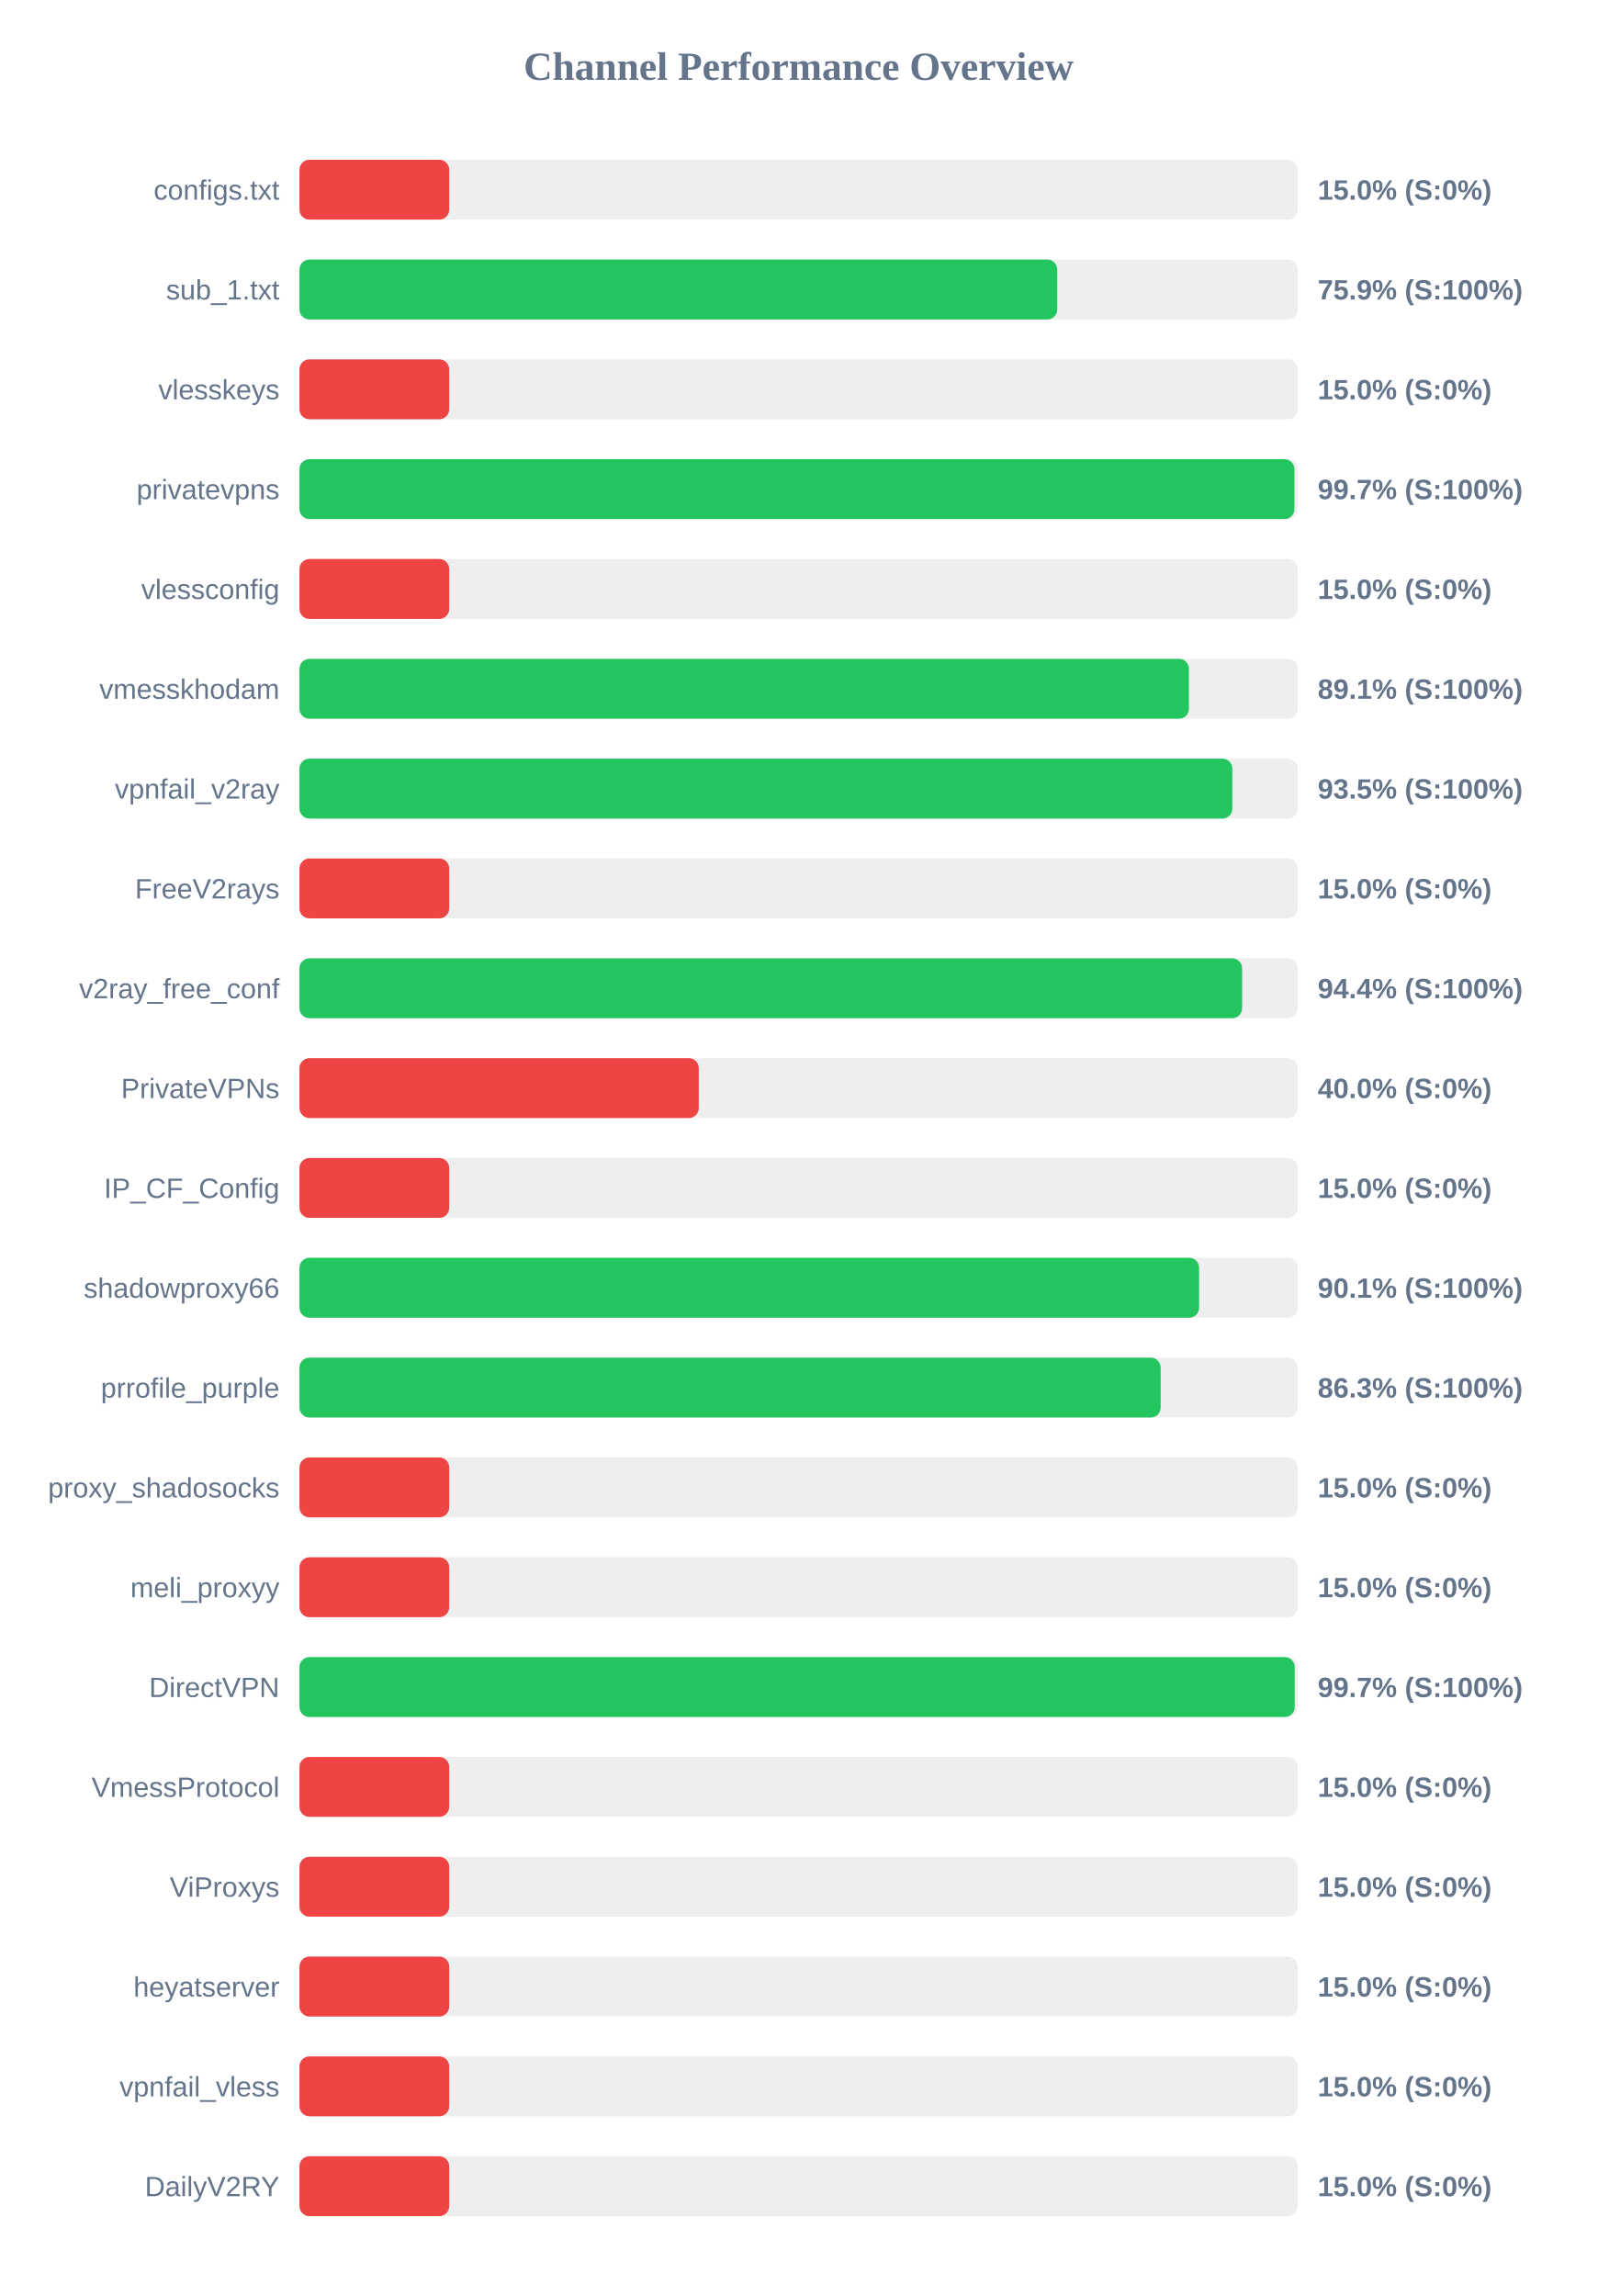
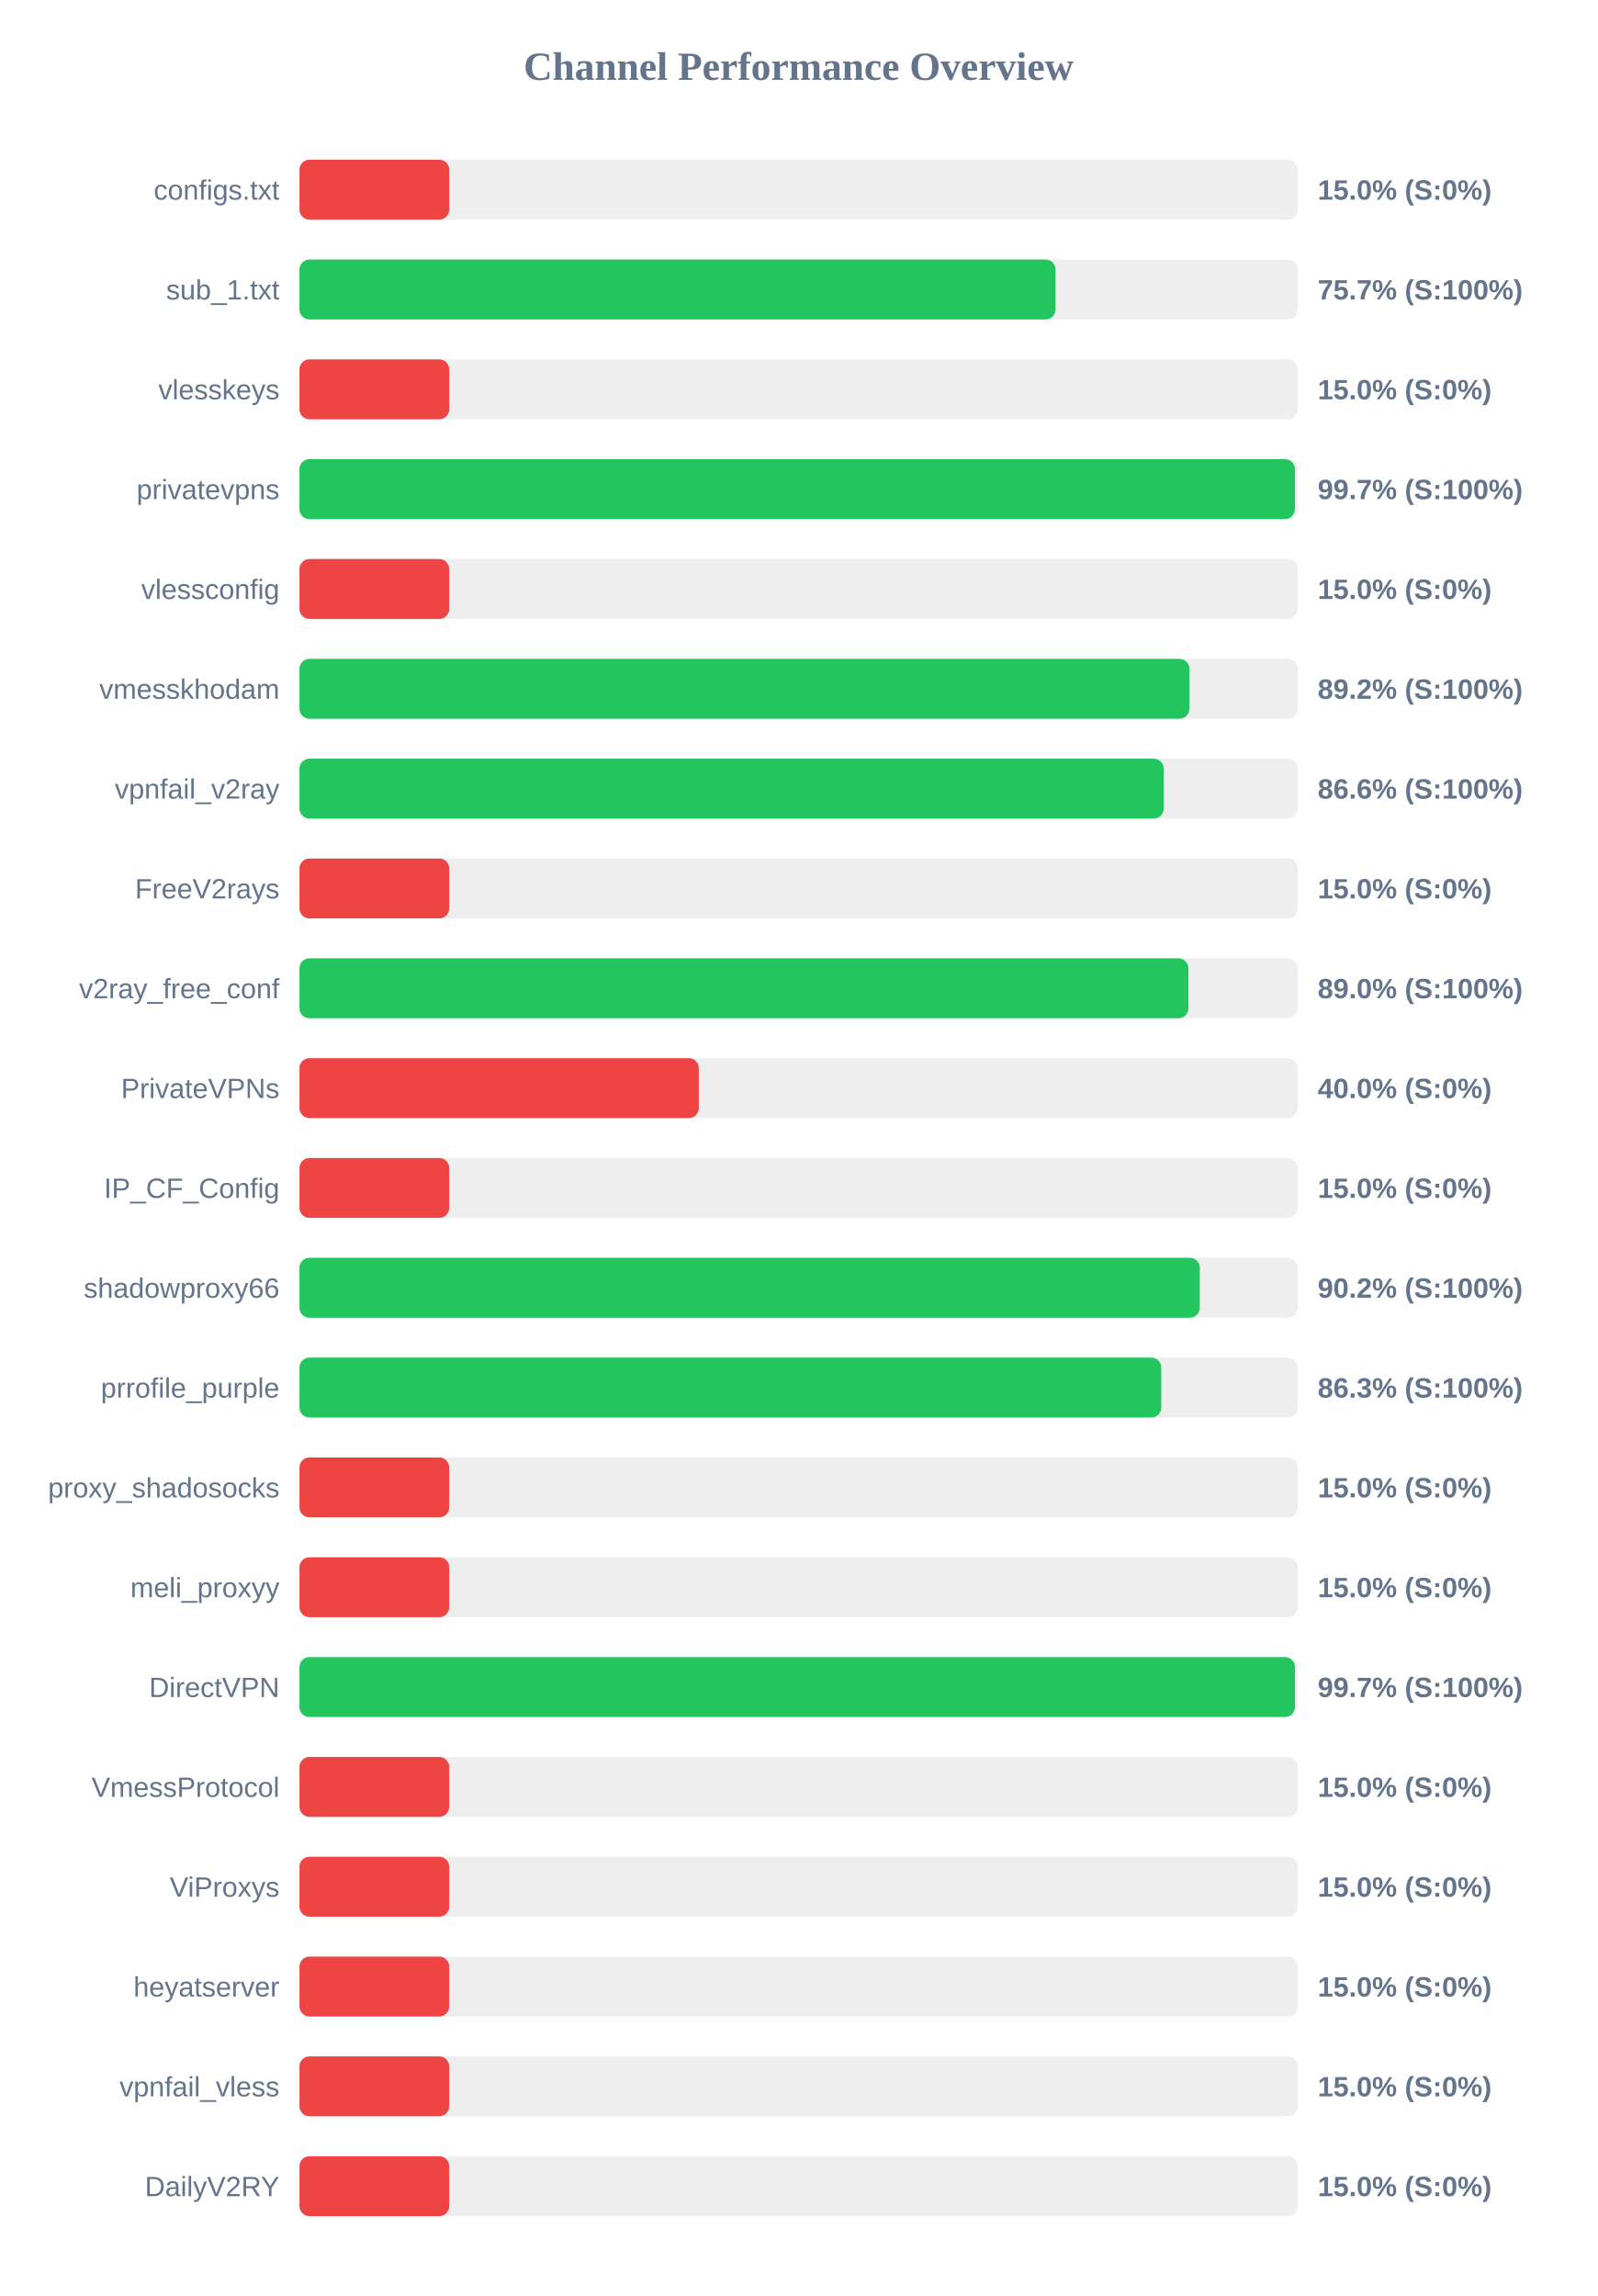
<svg xmlns="http://www.w3.org/2000/svg" width="800" height="1150" version="1.1">
  <style>
        .row { font: 14px Arial; fill: #64748b; }
        .score { font: bold 14px Arial; fill: #64748b; }
    </style>
  <text x="400" y="40" text-anchor="middle" font-size="20px" font-weight="bold" fill="#64748b">Channel Performance Overview</text>
  <rect x="150" y="80" width="500" height="30" fill="#eee" rx="5" />
  <rect x="150" y="80" width="75.0" height="30" fill="#ef4444" rx="5" />
  <text x="140" y="100" text-anchor="end" class="row">configs.txt</text>
  <text x="660" y="100" text-anchor="start" class="score">15.0% (S:0%)</text>
  <rect x="150" y="130" width="500" height="30" fill="#eee" rx="5" />
-   <rect x="150" y="130" width="379.55" height="30" fill="#22c55e" rx="5" />
+   <rect x="150" y="130" width="378.7" height="30" fill="#22c55e" rx="5" />
  <text x="140" y="150" text-anchor="end" class="row">sub_1.txt</text>
-   <text x="660" y="150" text-anchor="start" class="score">75.9% (S:100%)</text>
+   <text x="660" y="150" text-anchor="start" class="score">75.7% (S:100%)</text>
  <rect x="150" y="180" width="500" height="30" fill="#eee" rx="5" />
  <rect x="150" y="180" width="75.0" height="30" fill="#ef4444" rx="5" />
  <text x="140" y="200" text-anchor="end" class="row">vlesskeys</text>
  <text x="660" y="200" text-anchor="start" class="score">15.0% (S:0%)</text>
  <rect x="150" y="230" width="500" height="30" fill="#eee" rx="5" />
-   <rect x="150" y="230" width="498.35" height="30" fill="#22c55e" rx="5" />
+   <rect x="150" y="230" width="498.6" height="30" fill="#22c55e" rx="5" />
  <text x="140" y="250" text-anchor="end" class="row">privatevpns</text>
  <text x="660" y="250" text-anchor="start" class="score">99.7% (S:100%)</text>
  <rect x="150" y="280" width="500" height="30" fill="#eee" rx="5" />
  <rect x="150" y="280" width="75.0" height="30" fill="#ef4444" rx="5" />
  <text x="140" y="300" text-anchor="end" class="row">vlessconfig</text>
  <text x="660" y="300" text-anchor="start" class="score">15.0% (S:0%)</text>
  <rect x="150" y="330" width="500" height="30" fill="#eee" rx="5" />
-   <rect x="150" y="330" width="445.5" height="30" fill="#22c55e" rx="5" />
+   <rect x="150" y="330" width="445.75" height="30" fill="#22c55e" rx="5" />
  <text x="140" y="350" text-anchor="end" class="row">vmesskhodam</text>
-   <text x="660" y="350" text-anchor="start" class="score">89.1% (S:100%)</text>
+   <text x="660" y="350" text-anchor="start" class="score">89.2% (S:100%)</text>
  <rect x="150" y="380" width="500" height="30" fill="#eee" rx="5" />
-   <rect x="150" y="380" width="467.25" height="30" fill="#22c55e" rx="5" />
+   <rect x="150" y="380" width="432.85" height="30" fill="#22c55e" rx="5" />
  <text x="140" y="400" text-anchor="end" class="row">vpnfail_v2ray</text>
-   <text x="660" y="400" text-anchor="start" class="score">93.5% (S:100%)</text>
+   <text x="660" y="400" text-anchor="start" class="score">86.6% (S:100%)</text>
  <rect x="150" y="430" width="500" height="30" fill="#eee" rx="5" />
  <rect x="150" y="430" width="75.0" height="30" fill="#ef4444" rx="5" />
  <text x="140" y="450" text-anchor="end" class="row">FreeV2rays</text>
  <text x="660" y="450" text-anchor="start" class="score">15.0% (S:0%)</text>
  <rect x="150" y="480" width="500" height="30" fill="#eee" rx="5" />
-   <rect x="150" y="480" width="472.15" height="30" fill="#22c55e" rx="5" />
+   <rect x="150" y="480" width="445.25" height="30" fill="#22c55e" rx="5" />
  <text x="140" y="500" text-anchor="end" class="row">v2ray_free_conf</text>
-   <text x="660" y="500" text-anchor="start" class="score">94.4% (S:100%)</text>
+   <text x="660" y="500" text-anchor="start" class="score">89.0% (S:100%)</text>
  <rect x="150" y="530" width="500" height="30" fill="#eee" rx="5" />
  <rect x="150" y="530" width="200.0" height="30" fill="#ef4444" rx="5" />
  <text x="140" y="550" text-anchor="end" class="row">PrivateVPNs</text>
  <text x="660" y="550" text-anchor="start" class="score">40.0% (S:0%)</text>
  <rect x="150" y="580" width="500" height="30" fill="#eee" rx="5" />
  <rect x="150" y="580" width="75.0" height="30" fill="#ef4444" rx="5" />
  <text x="140" y="600" text-anchor="end" class="row">IP_CF_Config</text>
  <text x="660" y="600" text-anchor="start" class="score">15.0% (S:0%)</text>
  <rect x="150" y="630" width="500" height="30" fill="#eee" rx="5" />
-   <rect x="150" y="630" width="450.6" height="30" fill="#22c55e" rx="5" />
+   <rect x="150" y="630" width="450.95" height="30" fill="#22c55e" rx="5" />
  <text x="140" y="650" text-anchor="end" class="row">shadowproxy66</text>
-   <text x="660" y="650" text-anchor="start" class="score">90.1% (S:100%)</text>
+   <text x="660" y="650" text-anchor="start" class="score">90.2% (S:100%)</text>
  <rect x="150" y="680" width="500" height="30" fill="#eee" rx="5" />
-   <rect x="150" y="680" width="431.35" height="30" fill="#22c55e" rx="5" />
+   <rect x="150" y="680" width="431.65" height="30" fill="#22c55e" rx="5" />
  <text x="140" y="700" text-anchor="end" class="row">prrofile_purple</text>
  <text x="660" y="700" text-anchor="start" class="score">86.3% (S:100%)</text>
  <rect x="150" y="730" width="500" height="30" fill="#eee" rx="5" />
  <rect x="150" y="730" width="75.0" height="30" fill="#ef4444" rx="5" />
  <text x="140" y="750" text-anchor="end" class="row">proxy_shadosocks</text>
  <text x="660" y="750" text-anchor="start" class="score">15.0% (S:0%)</text>
  <rect x="150" y="780" width="500" height="30" fill="#eee" rx="5" />
  <rect x="150" y="780" width="75.0" height="30" fill="#ef4444" rx="5" />
  <text x="140" y="800" text-anchor="end" class="row">meli_proxyy</text>
  <text x="660" y="800" text-anchor="start" class="score">15.0% (S:0%)</text>
  <rect x="150" y="830" width="500" height="30" fill="#eee" rx="5" />
-   <rect x="150" y="830" width="498.5" height="30" fill="#22c55e" rx="5" />
+   <rect x="150" y="830" width="498.6" height="30" fill="#22c55e" rx="5" />
  <text x="140" y="850" text-anchor="end" class="row">DirectVPN</text>
  <text x="660" y="850" text-anchor="start" class="score">99.7% (S:100%)</text>
  <rect x="150" y="880" width="500" height="30" fill="#eee" rx="5" />
  <rect x="150" y="880" width="75.0" height="30" fill="#ef4444" rx="5" />
  <text x="140" y="900" text-anchor="end" class="row">VmessProtocol</text>
  <text x="660" y="900" text-anchor="start" class="score">15.0% (S:0%)</text>
  <rect x="150" y="930" width="500" height="30" fill="#eee" rx="5" />
  <rect x="150" y="930" width="75.0" height="30" fill="#ef4444" rx="5" />
  <text x="140" y="950" text-anchor="end" class="row">ViProxys</text>
  <text x="660" y="950" text-anchor="start" class="score">15.0% (S:0%)</text>
  <rect x="150" y="980" width="500" height="30" fill="#eee" rx="5" />
  <rect x="150" y="980" width="75.0" height="30" fill="#ef4444" rx="5" />
  <text x="140" y="1000" text-anchor="end" class="row">heyatserver</text>
  <text x="660" y="1000" text-anchor="start" class="score">15.0% (S:0%)</text>
  <rect x="150" y="1030" width="500" height="30" fill="#eee" rx="5" />
  <rect x="150" y="1030" width="75.0" height="30" fill="#ef4444" rx="5" />
  <text x="140" y="1050" text-anchor="end" class="row">vpnfail_vless</text>
  <text x="660" y="1050" text-anchor="start" class="score">15.0% (S:0%)</text>
  <rect x="150" y="1080" width="500" height="30" fill="#eee" rx="5" />
  <rect x="150" y="1080" width="75.0" height="30" fill="#ef4444" rx="5" />
  <text x="140" y="1100" text-anchor="end" class="row">DailyV2RY</text>
  <text x="660" y="1100" text-anchor="start" class="score">15.0% (S:0%)</text>
</svg>
